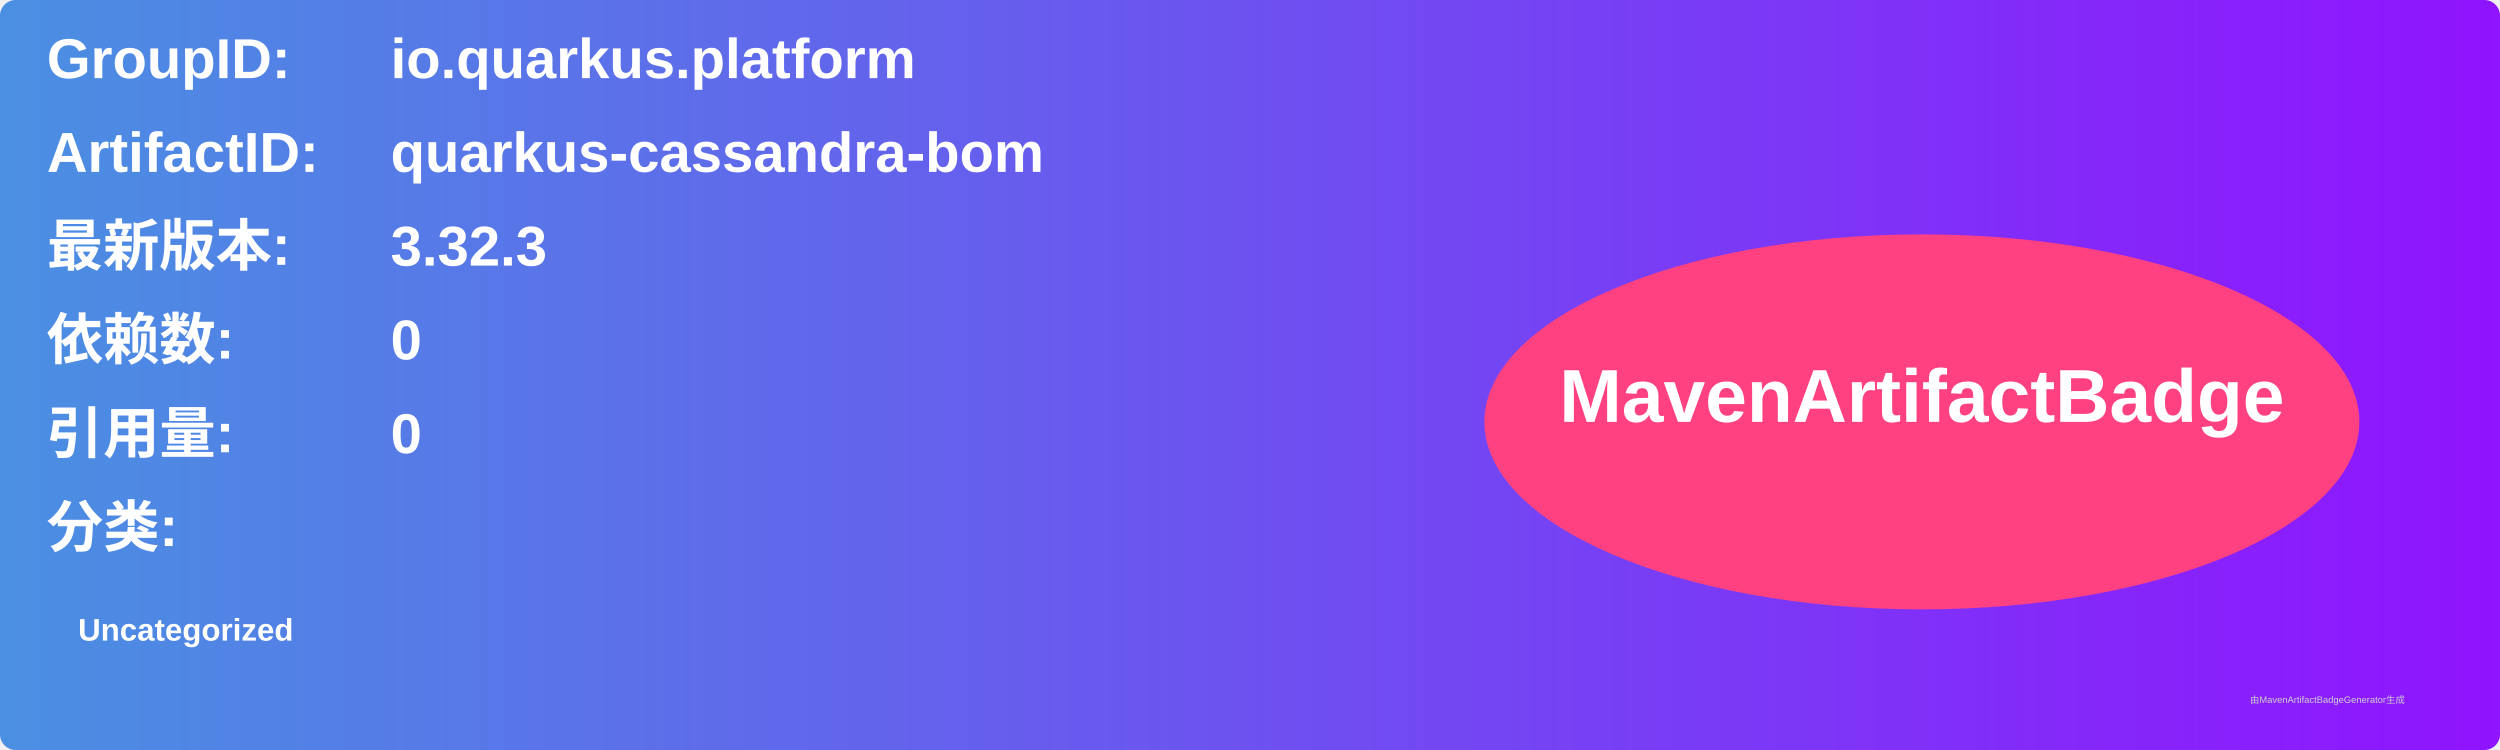
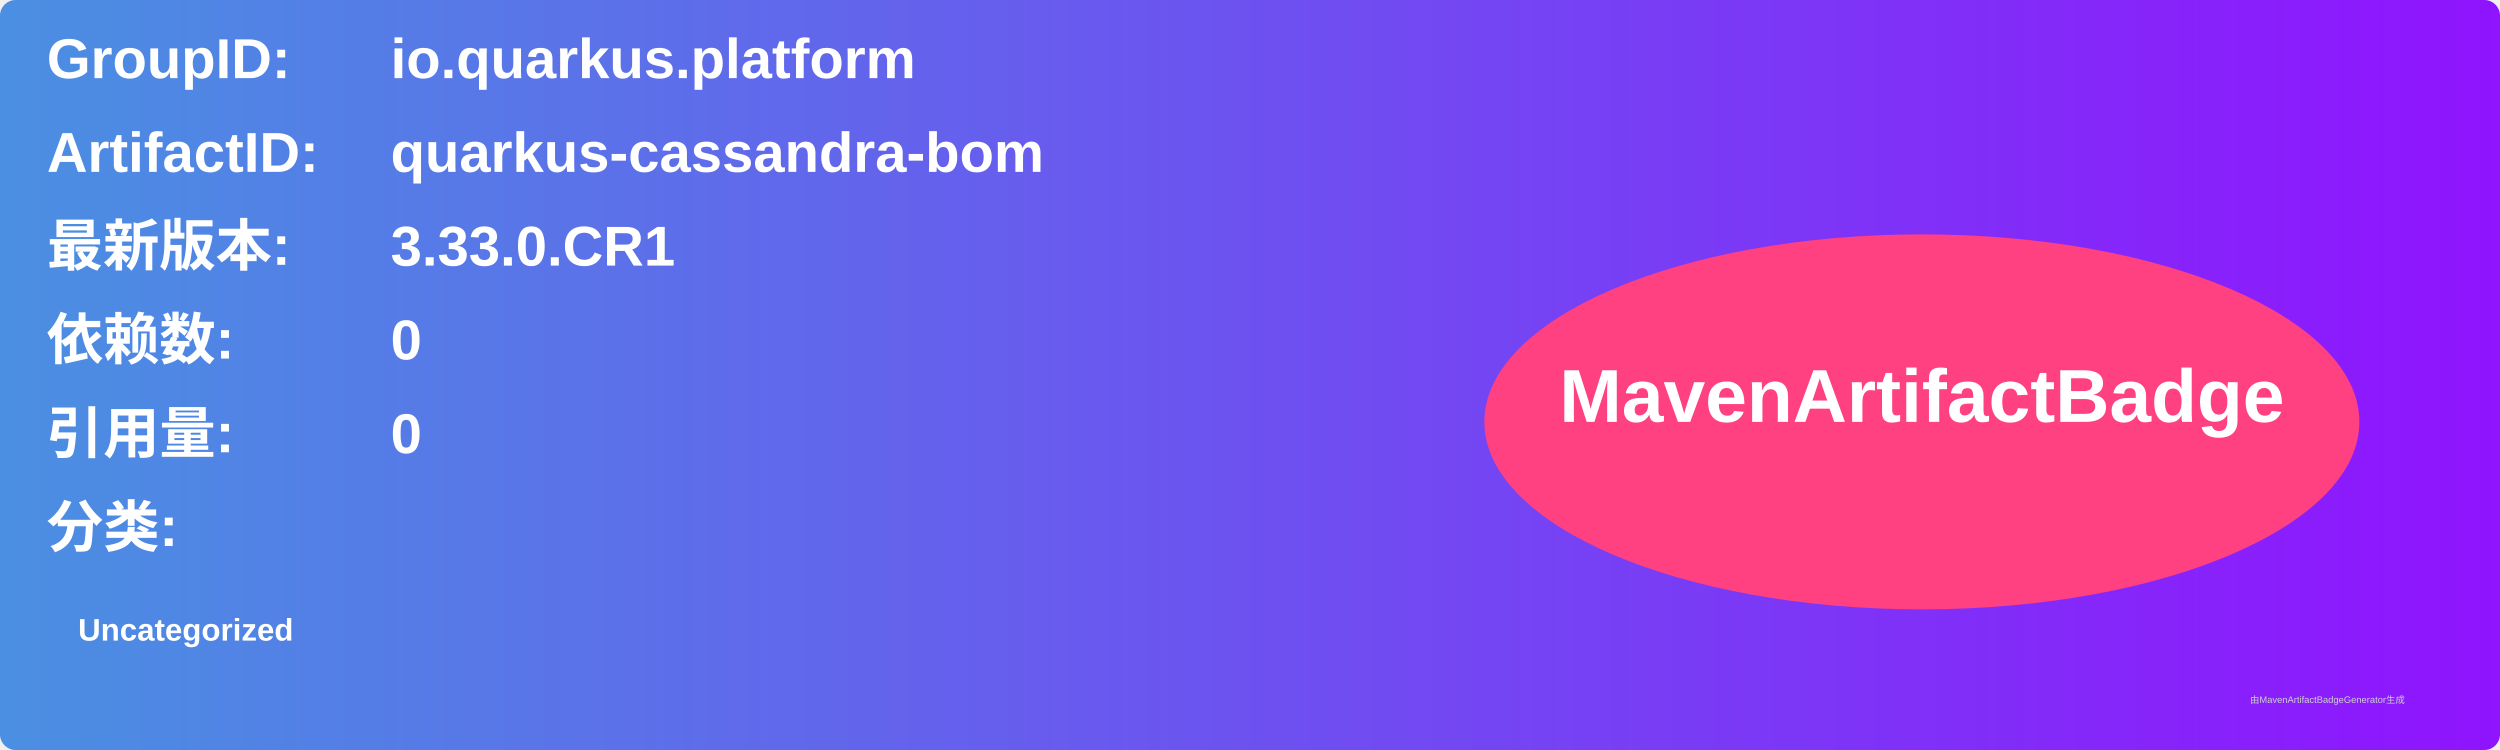
<svg xmlns="http://www.w3.org/2000/svg" width="800" height="240" viewBox="0 0 800 240">
  <linearGradient id="grad" x1="0%" y1="0%" x2="100%" y2="0%">
    <stop offset="0%" stop-color="#4a90e2" />
    <stop offset="100%" stop-color="#9013fe" />
  </linearGradient>
  <rect width="100%" height="100%" rx="5" ry="5" fill="url(#grad)" />
  <g transform="translate(15, 15)">
    <text x="0" y="10" font-family="Arial" font-size="18" fill="white" font-weight="bold" width="260">GroupID:</text>
    <text x="110" y="10" font-family="Arial" font-size="18" fill="white" font-weight="bold" width="460">io.quarkus.platform</text>
    <text x="0" y="40" font-family="Arial" font-size="18" fill="white" font-weight="bold" width="260">ArtifactID:</text>
    <text x="110" y="40" font-family="Arial" font-size="18" fill="white" font-weight="bold" width="460">quarkus-cassandra-bom</text>
    <text x="0" y="70" font-family="Arial" font-size="18" fill="white" font-weight="bold">最新版本:</text>
    <text x="110" y="70" font-family="Arial" font-size="18" fill="white" font-weight="bold">
-       <tspan font-weight="bold">3.32.3</tspan>
+       <tspan font-weight="bold">3.33.0.CR1</tspan>
    </text>
    <text x="0" y="100" font-family="Arial" font-size="18" fill="white" font-weight="bold">依赖数: </text>
    <text x="110" y="100" font-family="Arial" font-size="18" fill="white">
      <tspan font-weight="bold">0</tspan>
    </text>
    <text x="0" y="130" font-family="Arial" font-size="18" fill="white" font-weight="bold">引用量: </text>
    <text x="110" y="130" font-family="Arial" font-size="18" fill="white">
      <tspan font-weight="bold">0</tspan>
    </text>
    <text x="0" y="160" font-family="Arial" font-size="18" fill="white" font-weight="bold">分类:</text>
    <text x="10" y="190" font-family="Arial" font-size="10" fill="white">
      <tspan font-weight="bold">Uncategorized</tspan>
    </text>
    <ellipse cx="600" cy="120" rx="140" ry="60" fill="#ff4081" />
    <text x="600" y="120" text-anchor="middle" font-family="Arial" font-size="24" fill="white" font-weight="bold">MavenArtifactBadge</text>
  </g>
  <text x="720" y="225" font-family="Arial" font-size="3" fill="#d0d0d0">由MavenArtifactBadgeGenerator生成</text>
</svg>
